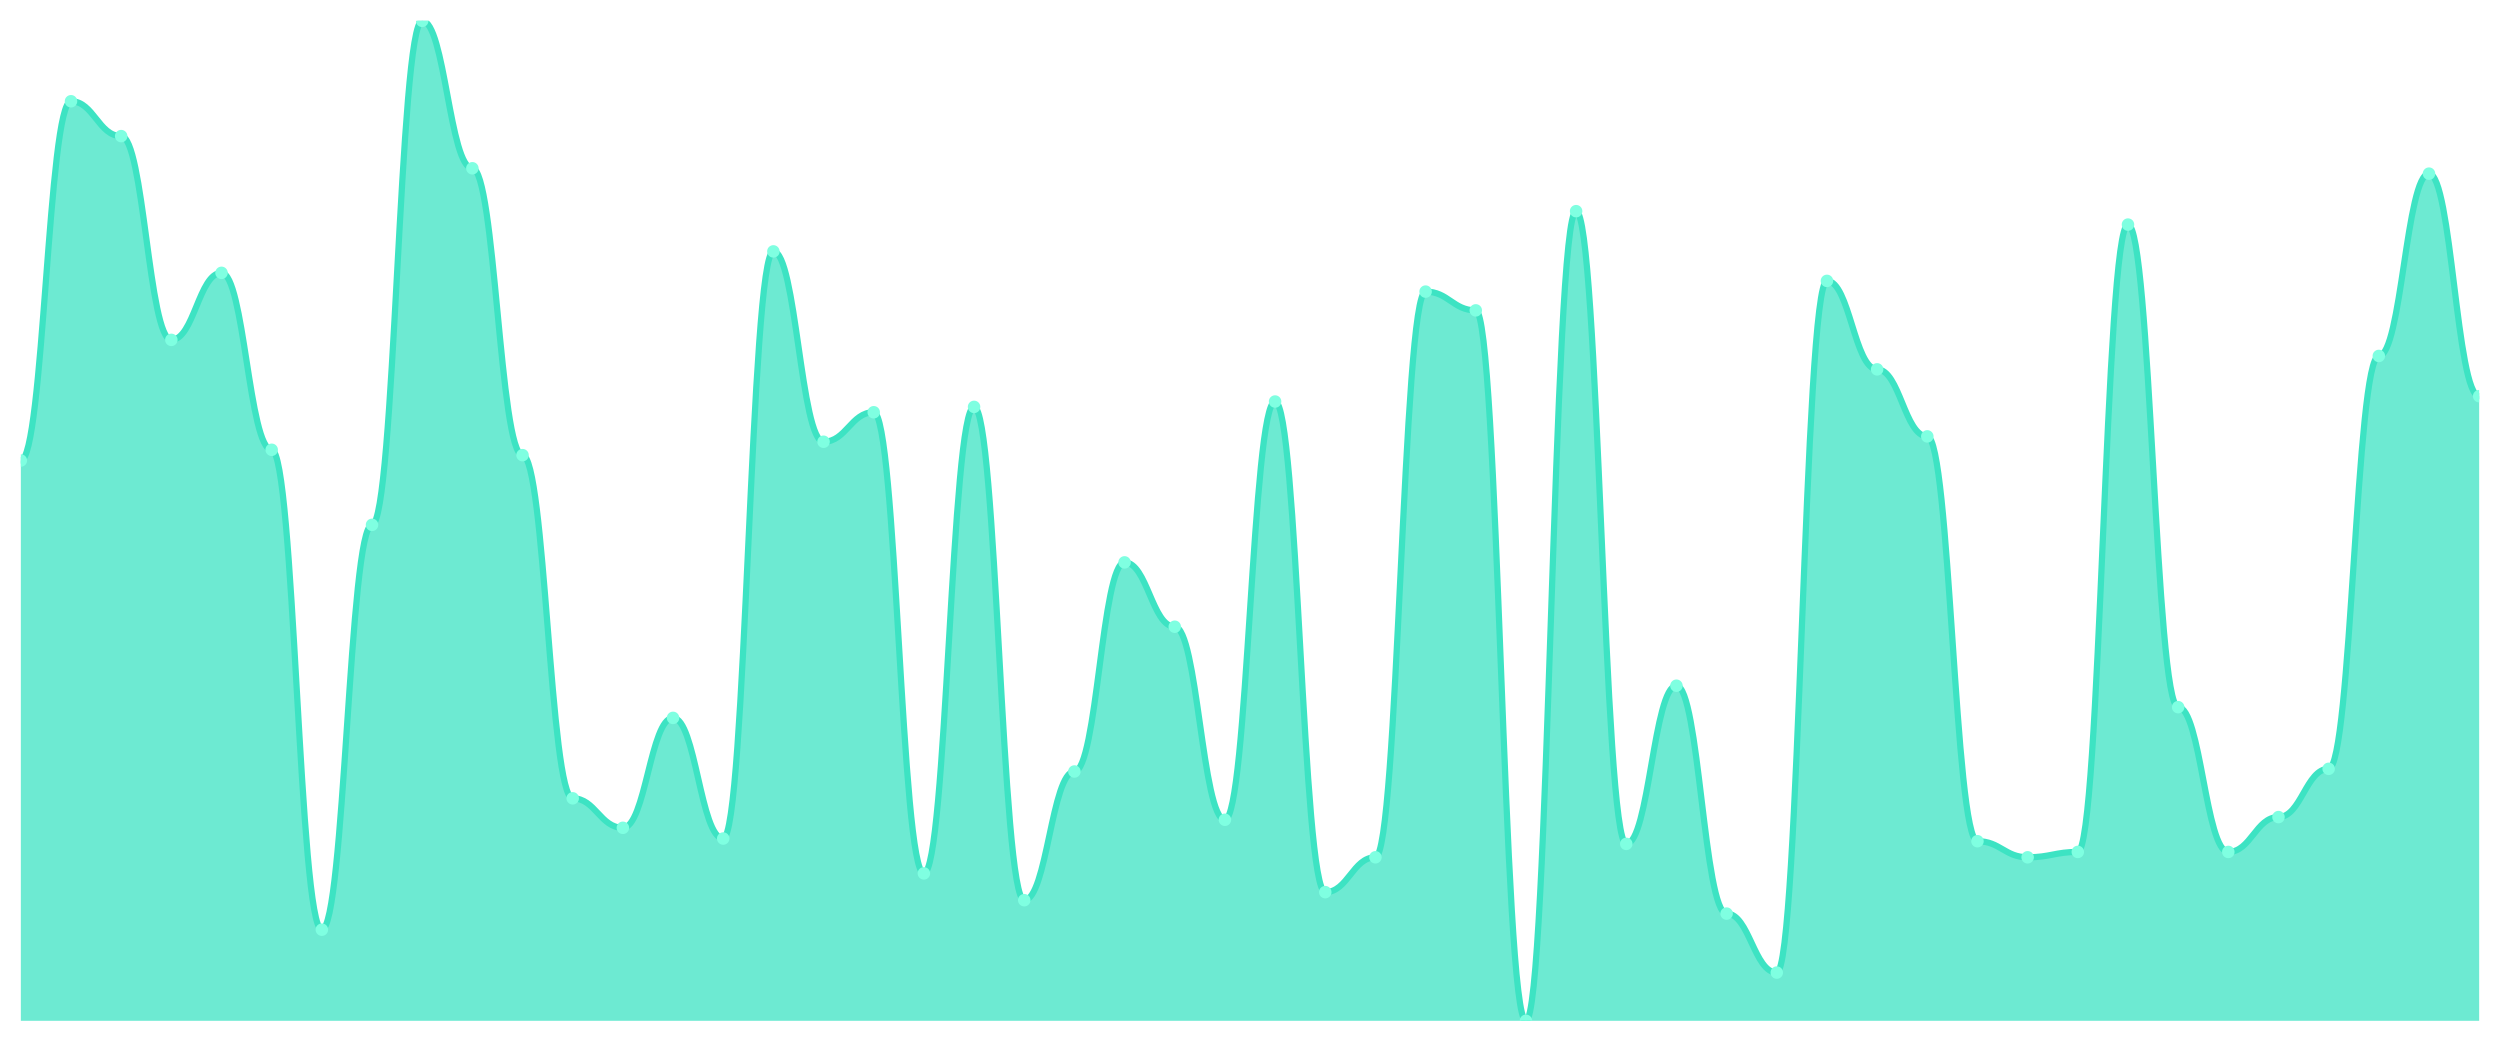
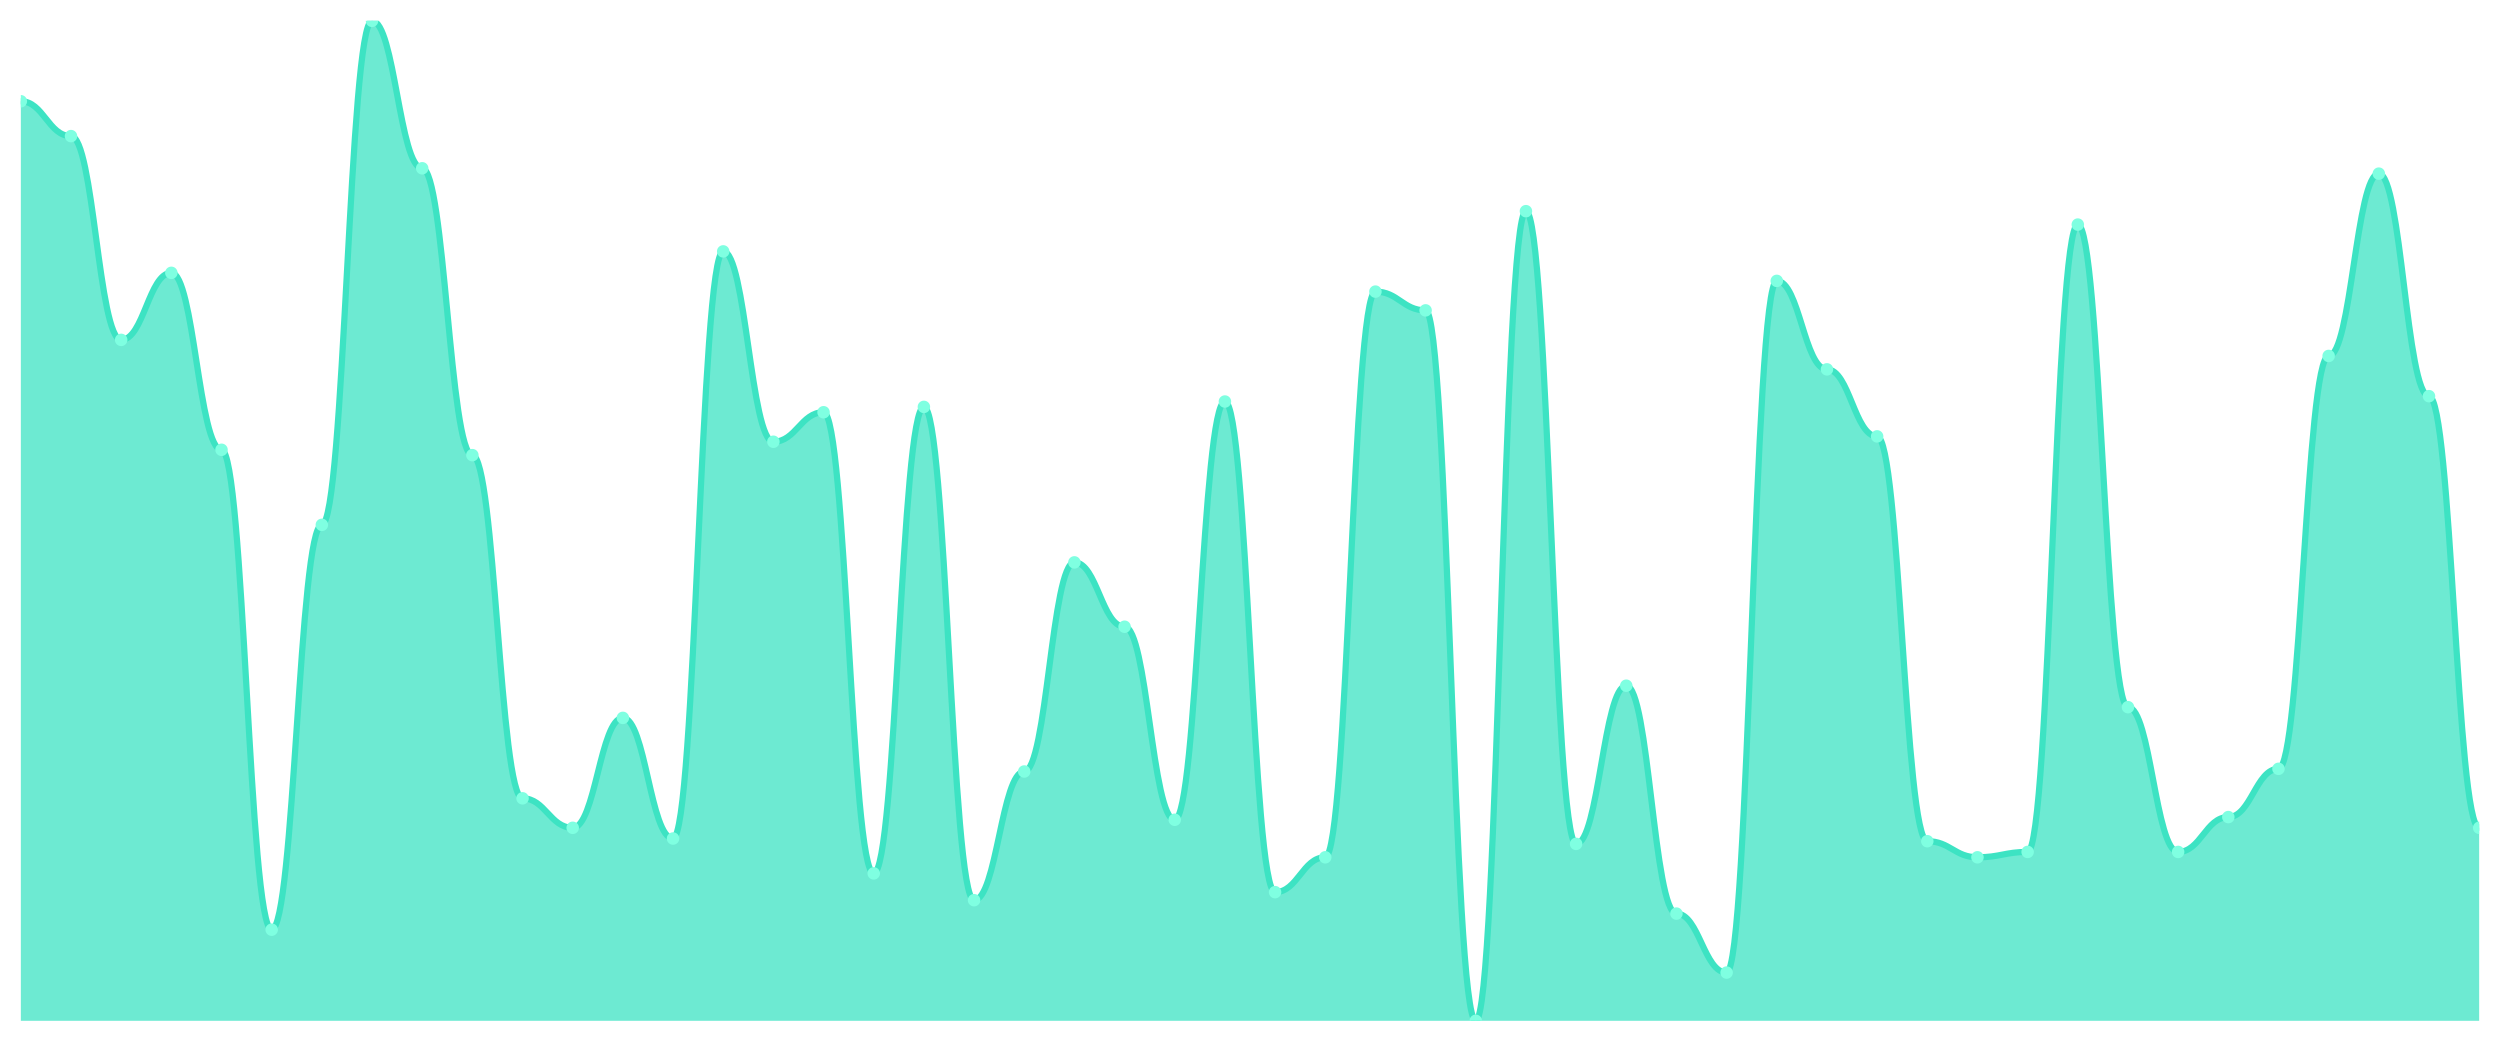
<svg xmlns="http://www.w3.org/2000/svg" viewBox="0 0 1200 500" width="1200" height="500">
  <defs>
    <clipPath id="c">
      <rect x="10" y="10" width="1180" height="480" />
    </clipPath>
  </defs>
  <rect width="1200" height="500" fill="none" />
  <g clip-path="url(#c)">
-     <path d="M 10,490 L 10,221.046 C 20.837,221.046 23.245,48.606 34.082,48.606 C 44.918,48.606 47.327,65.335 58.163,65.335 C 69,65.335 71.408,163.137 82.245,163.137 C 93.082,163.137 95.49,130.965 106.327,130.965 C 117.163,130.965 119.571,215.898 130.408,215.898 C 141.245,215.898 143.653,446.247 154.49,446.247 C 165.327,446.247 167.735,251.93 178.571,251.93 C 189.408,251.93 191.816,10 202.653,10 C 213.49,10 215.898,80.777 226.735,80.777 C 237.571,80.777 239.98,218.472 250.816,218.472 C 261.653,218.472 264.061,383.19 274.898,383.19 C 285.735,383.19 288.143,397.346 298.98,397.346 C 309.816,397.346 312.224,344.584 323.061,344.584 C 333.898,344.584 336.306,402.493 347.143,402.493 C 357.98,402.493 360.388,120.67 371.224,120.67 C 382.061,120.67 384.469,212.038 395.306,212.038 C 406.143,212.038 408.551,197.882 419.388,197.882 C 430.224,197.882 432.633,419.223 443.469,419.223 C 454.306,419.223 456.714,195.308 467.551,195.308 C 478.388,195.308 480.796,432.091 491.633,432.091 C 502.469,432.091 504.878,370.322 515.714,370.322 C 526.551,370.322 528.959,269.946 539.796,269.946 C 550.633,269.946 553.041,300.831 563.878,300.831 C 574.714,300.831 577.122,393.485 587.959,393.485 C 598.796,393.485 601.204,192.735 612.041,192.735 C 622.878,192.735 625.286,428.231 636.122,428.231 C 646.959,428.231 649.367,411.501 660.204,411.501 C 671.041,411.501 673.449,139.973 684.286,139.973 C 695.122,139.973 697.531,148.981 708.367,148.981 C 719.204,148.981 721.612,490 732.449,490 C 743.286,490 745.694,101.367 756.531,101.367 C 767.367,101.367 769.776,405.067 780.612,405.067 C 791.449,405.067 793.857,329.142 804.694,329.142 C 815.531,329.142 817.939,438.525 828.776,438.525 C 839.612,438.525 842.02,466.836 852.857,466.836 C 863.694,466.836 866.102,134.826 876.939,134.826 C 887.776,134.826 890.184,177.292 901.02,177.292 C 911.857,177.292 914.265,209.464 925.102,209.464 C 935.939,209.464 938.347,403.78 949.184,403.78 C 960.02,403.78 962.429,411.501 973.265,411.501 C 984.102,411.501 986.51,408.928 997.347,408.928 C 1008.184,408.928 1010.592,107.802 1021.429,107.802 C 1032.265,107.802 1034.673,339.437 1045.51,339.437 C 1056.347,339.437 1058.755,408.928 1069.592,408.928 C 1080.429,408.928 1082.837,392.198 1093.673,392.198 C 1104.51,392.198 1106.918,369.035 1117.755,369.035 C 1128.592,369.035 1131,170.858 1141.837,170.858 C 1152.673,170.858 1155.082,83.351 1165.918,83.351 C 1176.755,83.351 1179.163,190.161 1190,190.161 L 1190,490 Z" fill="rgba(61,227,195,0.75)" />
-     <path d="M 10,221.046 C 20.837,221.046 23.245,48.606 34.082,48.606 C 44.918,48.606 47.327,65.335 58.163,65.335 C 69,65.335 71.408,163.137 82.245,163.137 C 93.082,163.137 95.49,130.965 106.327,130.965 C 117.163,130.965 119.571,215.898 130.408,215.898 C 141.245,215.898 143.653,446.247 154.49,446.247 C 165.327,446.247 167.735,251.93 178.571,251.93 C 189.408,251.93 191.816,10 202.653,10 C 213.49,10 215.898,80.777 226.735,80.777 C 237.571,80.777 239.98,218.472 250.816,218.472 C 261.653,218.472 264.061,383.19 274.898,383.19 C 285.735,383.19 288.143,397.346 298.98,397.346 C 309.816,397.346 312.224,344.584 323.061,344.584 C 333.898,344.584 336.306,402.493 347.143,402.493 C 357.98,402.493 360.388,120.67 371.224,120.67 C 382.061,120.67 384.469,212.038 395.306,212.038 C 406.143,212.038 408.551,197.882 419.388,197.882 C 430.224,197.882 432.633,419.223 443.469,419.223 C 454.306,419.223 456.714,195.308 467.551,195.308 C 478.388,195.308 480.796,432.091 491.633,432.091 C 502.469,432.091 504.878,370.322 515.714,370.322 C 526.551,370.322 528.959,269.946 539.796,269.946 C 550.633,269.946 553.041,300.831 563.878,300.831 C 574.714,300.831 577.122,393.485 587.959,393.485 C 598.796,393.485 601.204,192.735 612.041,192.735 C 622.878,192.735 625.286,428.231 636.122,428.231 C 646.959,428.231 649.367,411.501 660.204,411.501 C 671.041,411.501 673.449,139.973 684.286,139.973 C 695.122,139.973 697.531,148.981 708.367,148.981 C 719.204,148.981 721.612,490 732.449,490 C 743.286,490 745.694,101.367 756.531,101.367 C 767.367,101.367 769.776,405.067 780.612,405.067 C 791.449,405.067 793.857,329.142 804.694,329.142 C 815.531,329.142 817.939,438.525 828.776,438.525 C 839.612,438.525 842.02,466.836 852.857,466.836 C 863.694,466.836 866.102,134.826 876.939,134.826 C 887.776,134.826 890.184,177.292 901.02,177.292 C 911.857,177.292 914.265,209.464 925.102,209.464 C 935.939,209.464 938.347,403.78 949.184,403.78 C 960.02,403.78 962.429,411.501 973.265,411.501 C 984.102,411.501 986.51,408.928 997.347,408.928 C 1008.184,408.928 1010.592,107.802 1021.429,107.802 C 1032.265,107.802 1034.673,339.437 1045.51,339.437 C 1056.347,339.437 1058.755,408.928 1069.592,408.928 C 1080.429,408.928 1082.837,392.198 1093.673,392.198 C 1104.51,392.198 1106.918,369.035 1117.755,369.035 C 1128.592,369.035 1131,170.858 1141.837,170.858 C 1152.673,170.858 1155.082,83.351 1165.918,83.351 C 1176.755,83.351 1179.163,190.161 1190,190.161" fill="none" stroke="#3de3c3" stroke-width="3" stroke-linecap="round" stroke-linejoin="round" />
-     <circle cx="10" cy="221.046" r="3" fill="#7fffe1" />
-     <circle cx="34.082" cy="48.606" r="3" fill="#7fffe1" />
-     <circle cx="58.163" cy="65.335" r="3" fill="#7fffe1" />
-     <circle cx="82.245" cy="163.137" r="3" fill="#7fffe1" />
-     <circle cx="106.327" cy="130.965" r="3" fill="#7fffe1" />
-     <circle cx="130.408" cy="215.898" r="3" fill="#7fffe1" />
-     <circle cx="154.49" cy="446.247" r="3" fill="#7fffe1" />
-     <circle cx="178.571" cy="251.93" r="3" fill="#7fffe1" />
-     <circle cx="202.653" cy="10" r="3" fill="#7fffe1" />
-     <circle cx="226.735" cy="80.777" r="3" fill="#7fffe1" />
-     <circle cx="250.816" cy="218.472" r="3" fill="#7fffe1" />
-     <circle cx="274.898" cy="383.19" r="3" fill="#7fffe1" />
-     <circle cx="298.98" cy="397.346" r="3" fill="#7fffe1" />
-     <circle cx="323.061" cy="344.584" r="3" fill="#7fffe1" />
-     <circle cx="347.143" cy="402.493" r="3" fill="#7fffe1" />
-     <circle cx="371.224" cy="120.67" r="3" fill="#7fffe1" />
-     <circle cx="395.306" cy="212.038" r="3" fill="#7fffe1" />
-     <circle cx="419.388" cy="197.882" r="3" fill="#7fffe1" />
-     <circle cx="443.469" cy="419.223" r="3" fill="#7fffe1" />
-     <circle cx="467.551" cy="195.308" r="3" fill="#7fffe1" />
-     <circle cx="491.633" cy="432.091" r="3" fill="#7fffe1" />
-     <circle cx="515.714" cy="370.322" r="3" fill="#7fffe1" />
-     <circle cx="539.796" cy="269.946" r="3" fill="#7fffe1" />
-     <circle cx="563.878" cy="300.831" r="3" fill="#7fffe1" />
-     <circle cx="587.959" cy="393.485" r="3" fill="#7fffe1" />
-     <circle cx="612.041" cy="192.735" r="3" fill="#7fffe1" />
-     <circle cx="636.122" cy="428.231" r="3" fill="#7fffe1" />
-     <circle cx="660.204" cy="411.501" r="3" fill="#7fffe1" />
-     <circle cx="684.286" cy="139.973" r="3" fill="#7fffe1" />
-     <circle cx="708.367" cy="148.981" r="3" fill="#7fffe1" />
-     <circle cx="732.449" cy="490" r="3" fill="#7fffe1" />
-     <circle cx="756.531" cy="101.367" r="3" fill="#7fffe1" />
-     <circle cx="780.612" cy="405.067" r="3" fill="#7fffe1" />
-     <circle cx="804.694" cy="329.142" r="3" fill="#7fffe1" />
-     <circle cx="828.776" cy="438.525" r="3" fill="#7fffe1" />
-     <circle cx="852.857" cy="466.836" r="3" fill="#7fffe1" />
-     <circle cx="876.939" cy="134.826" r="3" fill="#7fffe1" />
-     <circle cx="901.02" cy="177.292" r="3" fill="#7fffe1" />
-     <circle cx="925.102" cy="209.464" r="3" fill="#7fffe1" />
-     <circle cx="949.184" cy="403.78" r="3" fill="#7fffe1" />
-     <circle cx="973.265" cy="411.501" r="3" fill="#7fffe1" />
-     <circle cx="997.347" cy="408.928" r="3" fill="#7fffe1" />
-     <circle cx="1021.429" cy="107.802" r="3" fill="#7fffe1" />
-     <circle cx="1045.51" cy="339.437" r="3" fill="#7fffe1" />
-     <circle cx="1069.592" cy="408.928" r="3" fill="#7fffe1" />
-     <circle cx="1093.673" cy="392.198" r="3" fill="#7fffe1" />
-     <circle cx="1117.755" cy="369.035" r="3" fill="#7fffe1" />
-     <circle cx="1141.837" cy="170.858" r="3" fill="#7fffe1" />
-     <circle cx="1165.918" cy="83.351" r="3" fill="#7fffe1" />
-     <circle cx="1190" cy="190.161" r="3" fill="#7fffe1" />
+     <path d="M 10,490 L 10,48.606 C 20.837,48.606 23.245,65.335 34.082,65.335 C 44.918,65.335 47.327,163.137 58.163,163.137 C 69,163.137 71.408,130.965 82.245,130.965 C 93.082,130.965 95.49,215.898 106.327,215.898 C 117.163,215.898 119.571,446.247 130.408,446.247 C 141.245,446.247 143.653,251.93 154.49,251.93 C 165.327,251.93 167.735,10 178.571,10 C 189.408,10 191.816,80.777 202.653,80.777 C 213.49,80.777 215.898,218.472 226.735,218.472 C 237.571,218.472 239.98,383.19 250.816,383.19 C 261.653,383.19 264.061,397.346 274.898,397.346 C 285.735,397.346 288.143,344.584 298.98,344.584 C 309.816,344.584 312.224,402.493 323.061,402.493 C 333.898,402.493 336.306,120.67 347.143,120.67 C 357.98,120.67 360.388,212.038 371.224,212.038 C 382.061,212.038 384.469,197.882 395.306,197.882 C 406.143,197.882 408.551,419.223 419.388,419.223 C 430.224,419.223 432.633,195.308 443.469,195.308 C 454.306,195.308 456.714,432.091 467.551,432.091 C 478.388,432.091 480.796,370.322 491.633,370.322 C 502.469,370.322 504.878,269.946 515.714,269.946 C 526.551,269.946 528.959,300.831 539.796,300.831 C 550.633,300.831 553.041,393.485 563.878,393.485 C 574.714,393.485 577.122,192.735 587.959,192.735 C 598.796,192.735 601.204,428.231 612.041,428.231 C 622.878,428.231 625.286,411.501 636.122,411.501 C 646.959,411.501 649.367,139.973 660.204,139.973 C 671.041,139.973 673.449,148.981 684.286,148.981 C 695.122,148.981 697.531,490 708.367,490 C 719.204,490 721.612,101.367 732.449,101.367 C 743.286,101.367 745.694,405.067 756.531,405.067 C 767.367,405.067 769.776,329.142 780.612,329.142 C 791.449,329.142 793.857,438.525 804.694,438.525 C 815.531,438.525 817.939,466.836 828.776,466.836 C 839.612,466.836 842.02,134.826 852.857,134.826 C 863.694,134.826 866.102,177.292 876.939,177.292 C 887.776,177.292 890.184,209.464 901.02,209.464 C 911.857,209.464 914.265,403.78 925.102,403.78 C 935.939,403.78 938.347,411.501 949.184,411.501 C 960.02,411.501 962.429,408.928 973.265,408.928 C 984.102,408.928 986.51,107.802 997.347,107.802 C 1008.184,107.802 1010.592,339.437 1021.429,339.437 C 1032.265,339.437 1034.673,408.928 1045.51,408.928 C 1056.347,408.928 1058.755,392.198 1069.592,392.198 C 1080.429,392.198 1082.837,369.035 1093.673,369.035 C 1104.51,369.035 1106.918,170.858 1117.755,170.858 C 1128.592,170.858 1131,83.351 1141.837,83.351 C 1152.673,83.351 1155.082,190.161 1165.918,190.161 C 1176.755,190.161 1179.163,397.346 1190,397.346 L 1190,490 Z" fill="rgba(61,227,195,0.75)" />
+     <path d="M 10,48.606 C 20.837,48.606 23.245,65.335 34.082,65.335 C 44.918,65.335 47.327,163.137 58.163,163.137 C 69,163.137 71.408,130.965 82.245,130.965 C 93.082,130.965 95.49,215.898 106.327,215.898 C 117.163,215.898 119.571,446.247 130.408,446.247 C 141.245,446.247 143.653,251.93 154.49,251.93 C 165.327,251.93 167.735,10 178.571,10 C 189.408,10 191.816,80.777 202.653,80.777 C 213.49,80.777 215.898,218.472 226.735,218.472 C 237.571,218.472 239.98,383.19 250.816,383.19 C 261.653,383.19 264.061,397.346 274.898,397.346 C 285.735,397.346 288.143,344.584 298.98,344.584 C 309.816,344.584 312.224,402.493 323.061,402.493 C 333.898,402.493 336.306,120.67 347.143,120.67 C 357.98,120.67 360.388,212.038 371.224,212.038 C 382.061,212.038 384.469,197.882 395.306,197.882 C 406.143,197.882 408.551,419.223 419.388,419.223 C 430.224,419.223 432.633,195.308 443.469,195.308 C 454.306,195.308 456.714,432.091 467.551,432.091 C 478.388,432.091 480.796,370.322 491.633,370.322 C 502.469,370.322 504.878,269.946 515.714,269.946 C 526.551,269.946 528.959,300.831 539.796,300.831 C 550.633,300.831 553.041,393.485 563.878,393.485 C 574.714,393.485 577.122,192.735 587.959,192.735 C 598.796,192.735 601.204,428.231 612.041,428.231 C 622.878,428.231 625.286,411.501 636.122,411.501 C 646.959,411.501 649.367,139.973 660.204,139.973 C 671.041,139.973 673.449,148.981 684.286,148.981 C 695.122,148.981 697.531,490 708.367,490 C 719.204,490 721.612,101.367 732.449,101.367 C 743.286,101.367 745.694,405.067 756.531,405.067 C 767.367,405.067 769.776,329.142 780.612,329.142 C 791.449,329.142 793.857,438.525 804.694,438.525 C 815.531,438.525 817.939,466.836 828.776,466.836 C 839.612,466.836 842.02,134.826 852.857,134.826 C 863.694,134.826 866.102,177.292 876.939,177.292 C 887.776,177.292 890.184,209.464 901.02,209.464 C 911.857,209.464 914.265,403.78 925.102,403.78 C 935.939,403.78 938.347,411.501 949.184,411.501 C 960.02,411.501 962.429,408.928 973.265,408.928 C 984.102,408.928 986.51,107.802 997.347,107.802 C 1008.184,107.802 1010.592,339.437 1021.429,339.437 C 1032.265,339.437 1034.673,408.928 1045.51,408.928 C 1056.347,408.928 1058.755,392.198 1069.592,392.198 C 1080.429,392.198 1082.837,369.035 1093.673,369.035 C 1104.51,369.035 1106.918,170.858 1117.755,170.858 C 1128.592,170.858 1131,83.351 1141.837,83.351 C 1152.673,83.351 1155.082,190.161 1165.918,190.161 C 1176.755,190.161 1179.163,397.346 1190,397.346" fill="none" stroke="#3de3c3" stroke-width="3" stroke-linecap="round" stroke-linejoin="round" />
+     <circle cx="10" cy="48.606" r="3" fill="#7fffe1" />
+     <circle cx="34.082" cy="65.335" r="3" fill="#7fffe1" />
+     <circle cx="58.163" cy="163.137" r="3" fill="#7fffe1" />
+     <circle cx="82.245" cy="130.965" r="3" fill="#7fffe1" />
+     <circle cx="106.327" cy="215.898" r="3" fill="#7fffe1" />
+     <circle cx="130.408" cy="446.247" r="3" fill="#7fffe1" />
+     <circle cx="154.49" cy="251.93" r="3" fill="#7fffe1" />
+     <circle cx="178.571" cy="10" r="3" fill="#7fffe1" />
+     <circle cx="202.653" cy="80.777" r="3" fill="#7fffe1" />
+     <circle cx="226.735" cy="218.472" r="3" fill="#7fffe1" />
+     <circle cx="250.816" cy="383.19" r="3" fill="#7fffe1" />
+     <circle cx="274.898" cy="397.346" r="3" fill="#7fffe1" />
+     <circle cx="298.98" cy="344.584" r="3" fill="#7fffe1" />
+     <circle cx="323.061" cy="402.493" r="3" fill="#7fffe1" />
+     <circle cx="347.143" cy="120.67" r="3" fill="#7fffe1" />
+     <circle cx="371.224" cy="212.038" r="3" fill="#7fffe1" />
+     <circle cx="395.306" cy="197.882" r="3" fill="#7fffe1" />
+     <circle cx="419.388" cy="419.223" r="3" fill="#7fffe1" />
+     <circle cx="443.469" cy="195.308" r="3" fill="#7fffe1" />
+     <circle cx="467.551" cy="432.091" r="3" fill="#7fffe1" />
+     <circle cx="491.633" cy="370.322" r="3" fill="#7fffe1" />
+     <circle cx="515.714" cy="269.946" r="3" fill="#7fffe1" />
+     <circle cx="539.796" cy="300.831" r="3" fill="#7fffe1" />
+     <circle cx="563.878" cy="393.485" r="3" fill="#7fffe1" />
+     <circle cx="587.959" cy="192.735" r="3" fill="#7fffe1" />
+     <circle cx="612.041" cy="428.231" r="3" fill="#7fffe1" />
+     <circle cx="636.122" cy="411.501" r="3" fill="#7fffe1" />
+     <circle cx="660.204" cy="139.973" r="3" fill="#7fffe1" />
+     <circle cx="684.286" cy="148.981" r="3" fill="#7fffe1" />
+     <circle cx="708.367" cy="490" r="3" fill="#7fffe1" />
+     <circle cx="732.449" cy="101.367" r="3" fill="#7fffe1" />
+     <circle cx="756.531" cy="405.067" r="3" fill="#7fffe1" />
+     <circle cx="780.612" cy="329.142" r="3" fill="#7fffe1" />
+     <circle cx="804.694" cy="438.525" r="3" fill="#7fffe1" />
+     <circle cx="828.776" cy="466.836" r="3" fill="#7fffe1" />
+     <circle cx="852.857" cy="134.826" r="3" fill="#7fffe1" />
+     <circle cx="876.939" cy="177.292" r="3" fill="#7fffe1" />
+     <circle cx="901.02" cy="209.464" r="3" fill="#7fffe1" />
+     <circle cx="925.102" cy="403.78" r="3" fill="#7fffe1" />
+     <circle cx="949.184" cy="411.501" r="3" fill="#7fffe1" />
+     <circle cx="973.265" cy="408.928" r="3" fill="#7fffe1" />
+     <circle cx="997.347" cy="107.802" r="3" fill="#7fffe1" />
+     <circle cx="1021.429" cy="339.437" r="3" fill="#7fffe1" />
+     <circle cx="1045.51" cy="408.928" r="3" fill="#7fffe1" />
+     <circle cx="1069.592" cy="392.198" r="3" fill="#7fffe1" />
+     <circle cx="1093.673" cy="369.035" r="3" fill="#7fffe1" />
+     <circle cx="1117.755" cy="170.858" r="3" fill="#7fffe1" />
+     <circle cx="1141.837" cy="83.351" r="3" fill="#7fffe1" />
+     <circle cx="1165.918" cy="190.161" r="3" fill="#7fffe1" />
+     <circle cx="1190" cy="397.346" r="3" fill="#7fffe1" />
  </g>
</svg>
